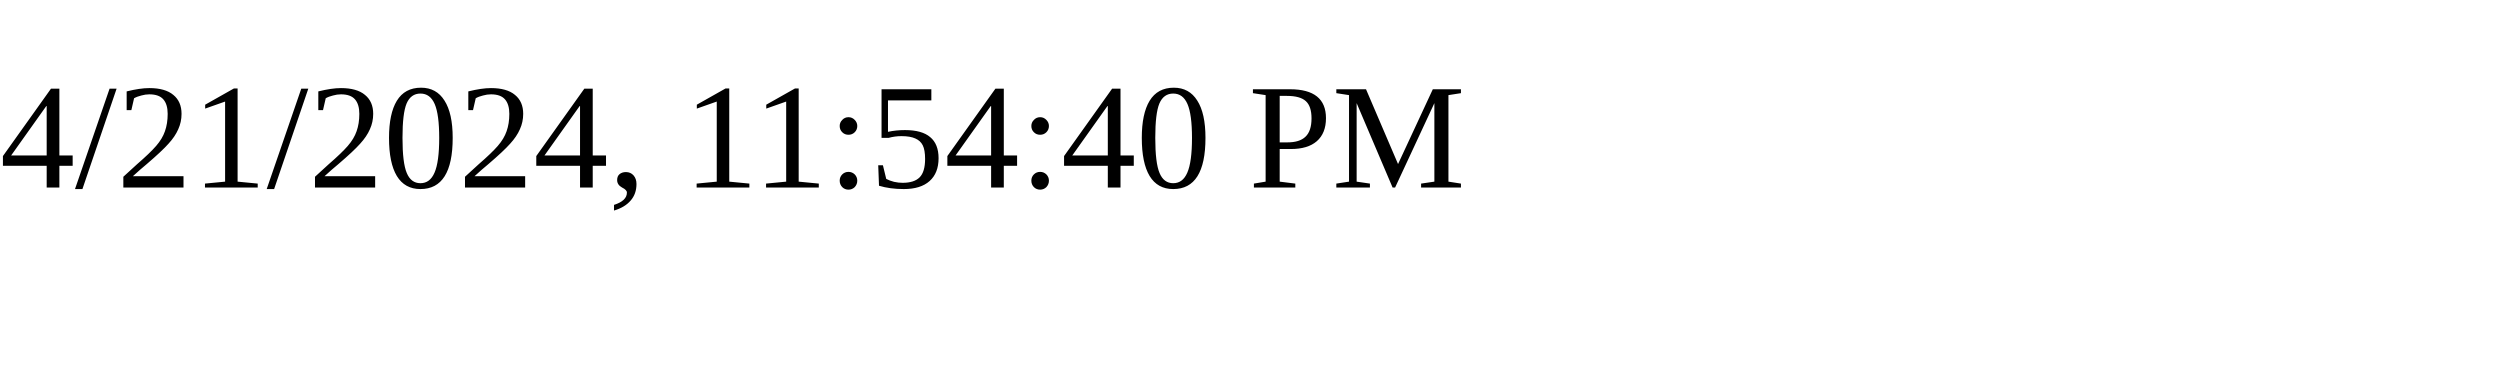
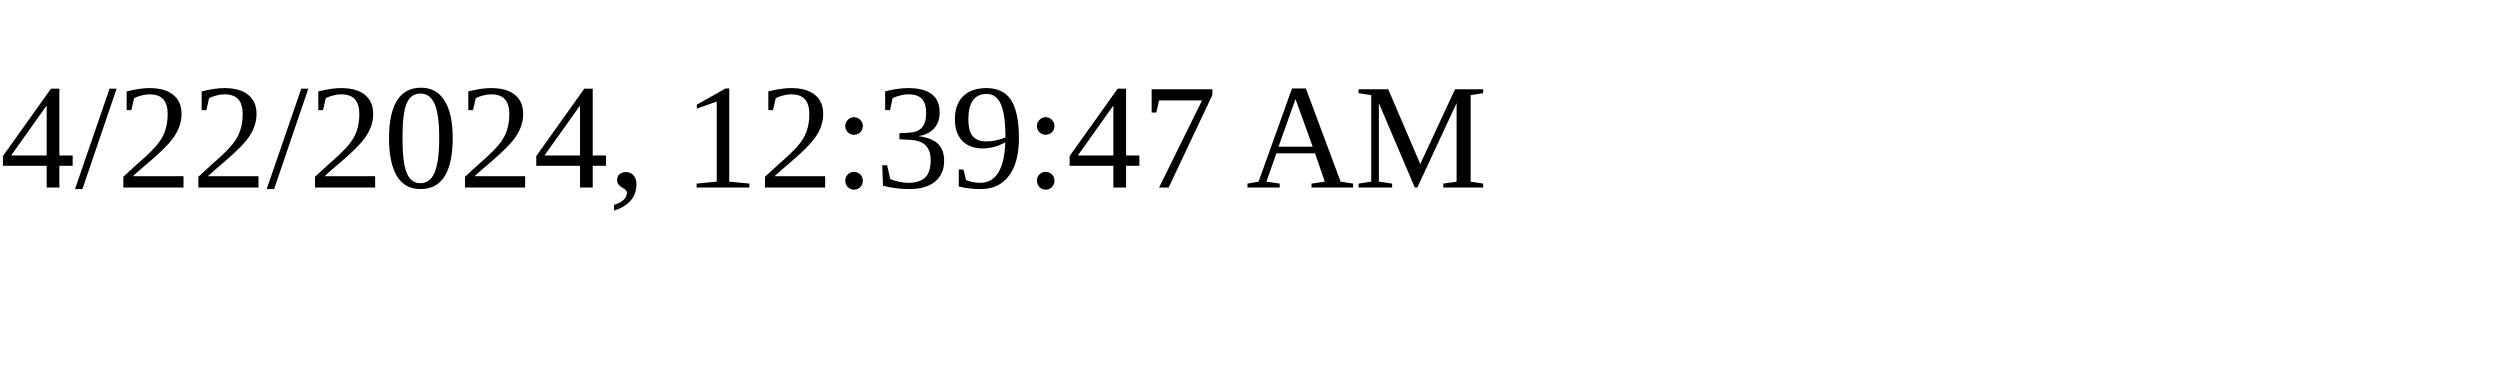
<svg xmlns="http://www.w3.org/2000/svg" height="30" width="200">
-   <text x="0" y="15">4/21/2024, 11:54:40 PM</text>
+   <text x="0" y="15">4/22/2024, 12:39:47 AM</text>
</svg>
